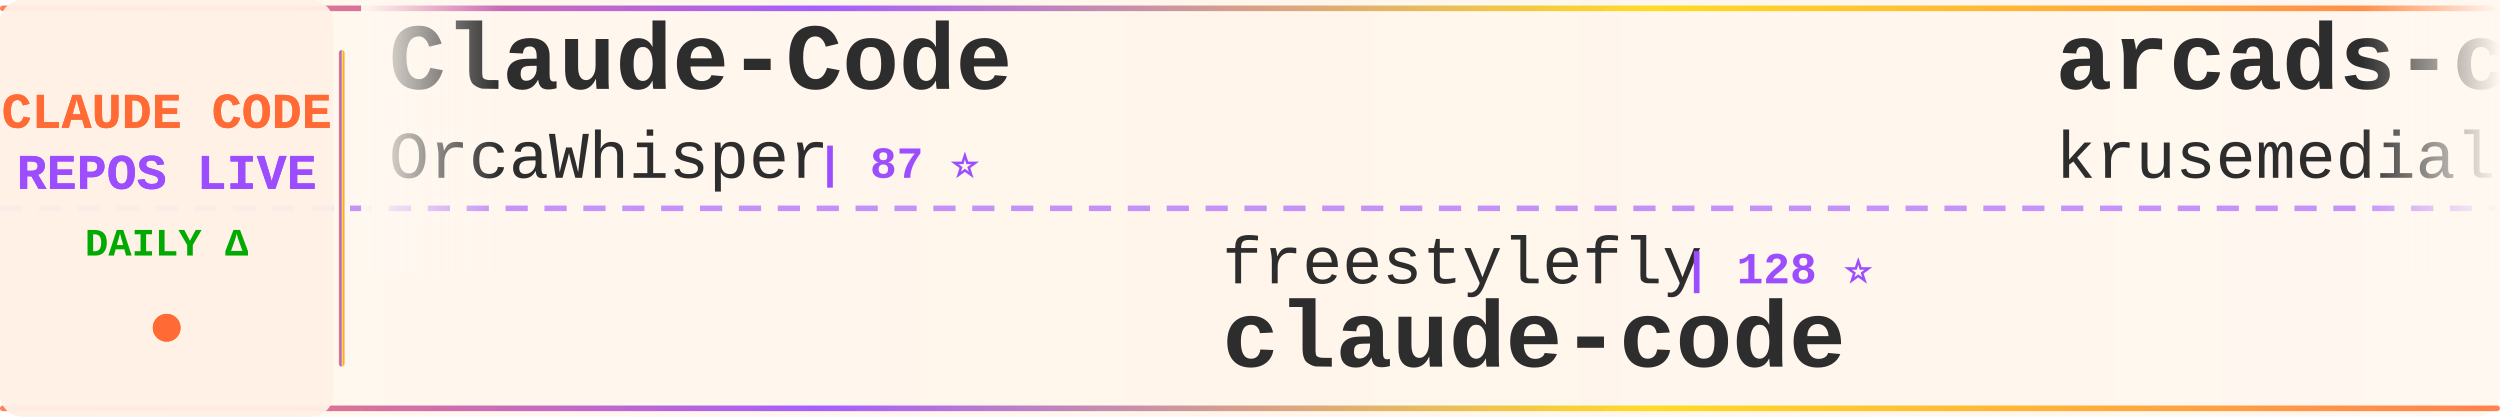
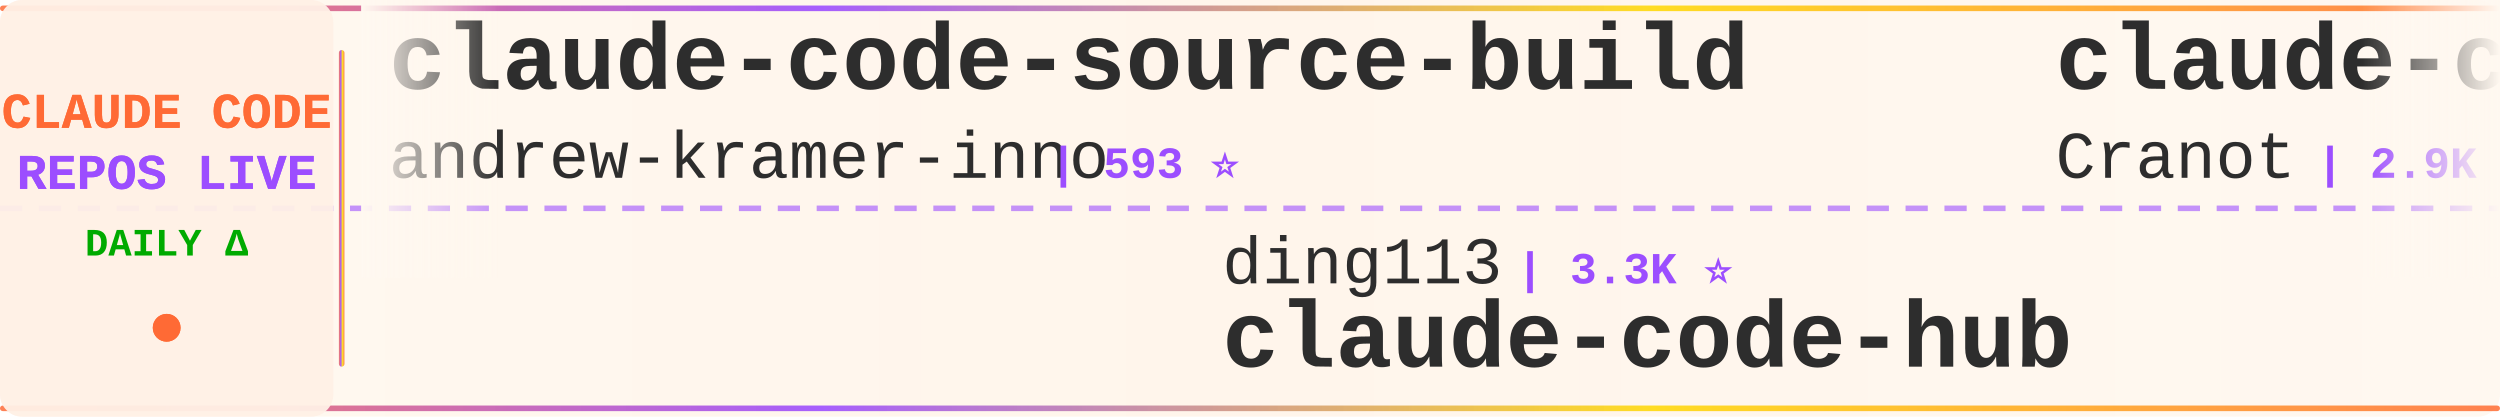
<svg xmlns="http://www.w3.org/2000/svg" width="900" height="150">
  <defs>
    <linearGradient id="tickerBg" x1="0%" y1="0%" x2="100%" y2="0%">
      <stop offset="0%" style="stop-color:#fff8f0;stop-opacity:0.98" />
      <stop offset="50%" style="stop-color:#fff5eb;stop-opacity:1" />
      <stop offset="100%" style="stop-color:#fff8f0;stop-opacity:0.98" />
    </linearGradient>
    <linearGradient id="borderGrad" x1="0%" y1="0%" x2="100%" y2="0%">
      <stop offset="0%" style="stop-color:#FF6B35;stop-opacity:0.85">
        <animate attributeName="stop-opacity" values="0.85;1;0.85" dur="2s" repeatCount="indefinite" />
      </stop>
      <stop offset="33%" style="stop-color:#9C4EFF;stop-opacity:0.9">
        <animate attributeName="stop-opacity" values="0.9;1;0.9" dur="2.2s" repeatCount="indefinite" />
      </stop>
      <stop offset="66%" style="stop-color:#FFD700;stop-opacity:0.85">
        <animate attributeName="stop-opacity" values="0.85;1;0.85" dur="1.8s" repeatCount="indefinite" />
      </stop>
      <stop offset="100%" style="stop-color:#FF6B35;stop-opacity:0.85">
        <animate attributeName="stop-opacity" values="0.85;1;0.85" dur="2s" repeatCount="indefinite" />
      </stop>
    </linearGradient>
    <filter id="textGlow">
      <feGaussianBlur stdDeviation="0.15" result="coloredBlur" />
      <feMerge>
        <feMergeNode in="coloredBlur" />
        <feMergeNode in="SourceGraphic" />
      </feMerge>
    </filter>
    <filter id="metricGlow">
      <feGaussianBlur stdDeviation="0.2" result="coloredBlur" />
      <feMerge>
        <feMergeNode in="coloredBlur" />
        <feMergeNode in="SourceGraphic" />
      </feMerge>
    </filter>
    <linearGradient id="leftFade" x1="0%" y1="0%" x2="100%" y2="0%">
      <stop offset="0%" style="stop-color:#fff8f0;stop-opacity:1" />
      <stop offset="100%" style="stop-color:#fff8f0;stop-opacity:0" />
    </linearGradient>
    <linearGradient id="rightFade" x1="0%" y1="0%" x2="100%" y2="0%">
      <stop offset="0%" style="stop-color:#fff8f0;stop-opacity:0" />
      <stop offset="100%" style="stop-color:#fff8f0;stop-opacity:1" />
    </linearGradient>
  </defs>
  <rect width="900" height="150" fill="url(#tickerBg)" rx="8" />
  <rect x="0" y="2" width="900" height="2" fill="url(#borderGrad)" rx="1" />
  <rect x="0" y="146" width="900" height="2" fill="url(#borderGrad)" rx="1" />
  <line x1="0" y1="75" x2="900" y2="75" stroke="#9C4EFF" stroke-width="2" stroke-dasharray="8 6" opacity="0.6" />
  <rect x="0" y="0" width="120" height="150" fill="#fff0e6" opacity="0.95" rx="8" />
  <text x="60" y="46" font-family="'Courier New', monospace" font-size="18" font-weight="bold" fill="#FF6B35" text-anchor="middle" filter="url(#textGlow)">
    CLAUDE CODE
  </text>
  <text x="60" y="68" font-family="'Courier New', monospace" font-size="18" font-weight="bold" fill="#9C4EFF" text-anchor="middle" filter="url(#textGlow)">
    REPOS LIVE
  </text>
  <text x="60" y="92" font-family="'Courier New', monospace" font-size="14" font-weight="bold" fill="#00aa00" text-anchor="middle">
    DAILY Δ
  </text>
  <circle cx="60" cy="118" r="5" fill="#FF6B35" filter="url(#metricGlow)">
    <animate attributeName="r" values="4;6;4" dur="1.5s" repeatCount="indefinite" />
    <animate attributeName="opacity" values="0.6;1;0.6" dur="1.5s" repeatCount="indefinite" />
  </circle>
  <rect x="122" y="18" width="2" height="114" fill="url(#borderGrad)" rx="1" />
  <clipPath id="tickerClip">
    <rect x="130" y="0" width="770" height="150" />
  </clipPath>
  <g clip-path="url(#tickerClip)">
    <g id="tickerItems">
      <animateTransform attributeName="transform" attributeType="XML" type="translate" from="0 0" to="-3000 0" dur="54s" repeatCount="indefinite" />
      <g transform="translate(0, 0)">
-         <text x="140" y="32" font-family="'Courier New', monospace" font-size="34" font-weight="bold" fill="#2d2d2d">Claude-Code</text>
-         <text x="140" y="64" font-family="'Courier New', monospace" font-size="24" font-weight="normal" fill="#2d2d2d" opacity="1.0">OrcaWhisper</text>
-         <text x="294" y="64" font-family="'Courier New', monospace" font-size="16" font-weight="bold" fill="#9C4EFF"> | 87 ⭐</text>
+         <text x="140" y="32" font-family="'Courier New', monospace" font-size="34" font-weight="bold" fill="#2d2d2d">claude-code-source-build</text>
+         <text x="140" y="64" font-family="'Courier New', monospace" font-size="24" font-weight="normal" fill="#2d2d2d" opacity="1.0">andrew-kramer-inno</text>
+         <text x="378" y="64" font-family="'Courier New', monospace" font-size="16" font-weight="bold" fill="#9C4EFF"> | 593 ⭐</text>
      </g>
      <g transform="translate(300, 0)">
-         <text x="140" y="102" font-family="'Courier New', monospace" font-size="24" font-weight="normal" fill="#2d2d2d" opacity="1.0">freestylefly</text>
-         <text x="306" y="102" font-family="'Courier New', monospace" font-size="16" font-weight="bold" fill="#9C4EFF"> | 128 ⭐</text>
-         <text x="140" y="132" font-family="'Courier New', monospace" font-size="34" font-weight="bold" fill="#2d2d2d">claude-code</text>
+         <text x="140" y="102" font-family="'Courier New', monospace" font-size="24" font-weight="normal" fill="#2d2d2d" opacity="1.0">ding113</text>
+         <text x="246" y="102" font-family="'Courier New', monospace" font-size="16" font-weight="bold" fill="#9C4EFF"> | 3.3K ⭐</text>
+         <text x="140" y="132" font-family="'Courier New', monospace" font-size="34" font-weight="bold" fill="#2d2d2d">claude-code-hub</text>
      </g>
      <g transform="translate(600, 0)">
+         <text x="140" y="32" font-family="'Courier New', monospace" font-size="34" font-weight="bold" fill="#2d2d2d">claude-code-guide</text>
+         <text x="140" y="64" font-family="'Courier New', monospace" font-size="24" font-weight="normal" fill="#2d2d2d" opacity="1.0">Cranot</text>
+         <text x="234" y="64" font-family="'Courier New', monospace" font-size="16" font-weight="bold" fill="#9C4EFF"> | 2.9K ⭐</text>
+       </g>
+       <g transform="translate(900, 0)">
+         <text x="140" y="102" font-family="'Courier New', monospace" font-size="24" font-weight="normal" fill="#2d2d2d" opacity="1.0">Pimzino</text>
+         <text x="246" y="102" font-family="'Courier New', monospace" font-size="16" font-weight="bold" fill="#9C4EFF"> | 3.8K ⭐</text>
+         <text x="140" y="132" font-family="'Courier New', monospace" font-size="34" font-weight="bold" fill="#2d2d2d">claude-code-spec-workflo...</text>
+       </g>
+       <g transform="translate(1200, 0)">
+         <text x="140" y="32" font-family="'Courier New', monospace" font-size="34" font-weight="bold" fill="#2d2d2d">claude-code-base-action</text>
+         <text x="140" y="64" font-family="'Courier New', monospace" font-size="24" font-weight="normal" fill="#2d2d2d" opacity="1.0">anthropics</text>
+         <text x="282" y="64" font-family="'Courier New', monospace" font-size="16" font-weight="bold" fill="#9C4EFF"> | 932 ⭐</text>
+       </g>
+       <g transform="translate(1500, 0)">
+         <text x="140" y="102" font-family="'Courier New', monospace" font-size="24" font-weight="normal" fill="#2d2d2d" opacity="1.0">OneRedOak</text>
+         <text x="270" y="102" font-family="'Courier New', monospace" font-size="16" font-weight="bold" fill="#9C4EFF"> | 3.9K ⭐</text>
+         <text x="140" y="132" font-family="'Courier New', monospace" font-size="34" font-weight="bold" fill="#2d2d2d">claude-code-workflows</text>
+       </g>
+       <g transform="translate(1800, 0)">
+         <text x="140" y="32" font-family="'Courier New', monospace" font-size="34" font-weight="bold" fill="#2d2d2d">claude-code-telegram</text>
+         <text x="140" y="64" font-family="'Courier New', monospace" font-size="24" font-weight="normal" fill="#2d2d2d" opacity="1.0">RichardAtCT</text>
+         <text x="294" y="64" font-family="'Courier New', monospace" font-size="16" font-weight="bold" fill="#9C4EFF"> | 2.7K ⭐ +1</text>
+       </g>
+       <g transform="translate(2100, 0)">
+         <text x="140" y="102" font-family="'Courier New', monospace" font-size="24" font-weight="normal" fill="#2d2d2d" opacity="1.0">JrCx7scC</text>
+         <text x="258" y="102" font-family="'Courier New', monospace" font-size="16" font-weight="bold" fill="#9C4EFF"> | 371 ⭐</text>
+         <text x="140" y="132" font-family="'Courier New', monospace" font-size="34" font-weight="bold" fill="#2d2d2d">claude-code-source</text>
+       </g>
+       <g transform="translate(2400, 0)">
        <text x="140" y="32" font-family="'Courier New', monospace" font-size="34" font-weight="bold" fill="#2d2d2d">arcads-claude-code</text>
        <text x="140" y="64" font-family="'Courier New', monospace" font-size="24" font-weight="normal" fill="#2d2d2d" opacity="1.0">krusemediallc</text>
-         <text x="318" y="64" font-family="'Courier New', monospace" font-size="16" font-weight="bold" fill="#9C4EFF"> | 1.1K ⭐ +2</text>
-       </g>
-       <g transform="translate(900, 0)">
-         <text x="140" y="102" font-family="'Courier New', monospace" font-size="24" font-weight="normal" fill="#2d2d2d" opacity="1.0">Yuyz0112</text>
-         <text x="258" y="102" font-family="'Courier New', monospace" font-size="16" font-weight="bold" fill="#9C4EFF"> | 2.4K ⭐</text>
-         <text x="140" y="132" font-family="'Courier New', monospace" font-size="34" font-weight="bold" fill="#2d2d2d">claude-code-reverse</text>
-       </g>
-       <g transform="translate(1200, 0)">
-         <text x="140" y="32" font-family="'Courier New', monospace" font-size="34" font-weight="bold" fill="#2d2d2d">learn-claude-code</text>
-         <text x="140" y="64" font-family="'Courier New', monospace" font-size="24" font-weight="normal" fill="#2d2d2d" opacity="1.0">shareAI-lab</text>
-         <text x="294" y="64" font-family="'Courier New', monospace" font-size="16" font-weight="bold" fill="#9C4EFF"> | 73.1K ⭐ +15</text>
-       </g>
-       <g transform="translate(1500, 0)">
-         <text x="140" y="102" font-family="'Courier New', monospace" font-size="24" font-weight="normal" fill="#2d2d2d" opacity="1.0">ghuntley</text>
-         <text x="258" y="102" font-family="'Courier New', monospace" font-size="16" font-weight="bold" fill="#9C4EFF"> | 987 ⭐</text>
-         <text x="140" y="132" font-family="'Courier New', monospace" font-size="34" font-weight="bold" fill="#2d2d2d">claude-code-source-code-...</text>
-       </g>
-       <g transform="translate(1800, 0)">
-         <text x="140" y="32" font-family="'Courier New', monospace" font-size="34" font-weight="bold" fill="#2d2d2d">claude-code-video-toolki...</text>
-         <text x="140" y="64" font-family="'Courier New', monospace" font-size="24" font-weight="normal" fill="#2d2d2d" opacity="1.0">digitalsamba</text>
-         <text x="306" y="64" font-family="'Courier New', monospace" font-size="16" font-weight="bold" fill="#9C4EFF"> | 1.9K ⭐ +2</text>
-       </g>
-       <g transform="translate(2100, 0)">
-         <text x="140" y="102" font-family="'Courier New', monospace" font-size="24" font-weight="normal" fill="#2d2d2d" opacity="1.0">diet103</text>
-         <text x="246" y="102" font-family="'Courier New', monospace" font-size="16" font-weight="bold" fill="#9C4EFF"> | 10.0K ⭐</text>
-         <text x="140" y="132" font-family="'Courier New', monospace" font-size="34" font-weight="bold" fill="#2d2d2d">claude-code-infrastructu...</text>
-       </g>
-       <g transform="translate(2400, 0)">
-         <text x="140" y="32" font-family="'Courier New', monospace" font-size="34" font-weight="bold" fill="#2d2d2d">Claude-Code-Source-Study</text>
-         <text x="140" y="64" font-family="'Courier New', monospace" font-size="24" font-weight="normal" fill="#2d2d2d" opacity="1.0">luyao618</text>
-         <text x="258" y="64" font-family="'Courier New', monospace" font-size="16" font-weight="bold" fill="#9C4EFF"> | 1.6K ⭐ -1</text>
+         <text x="318" y="64" font-family="'Courier New', monospace" font-size="16" font-weight="bold" fill="#9C4EFF"> | 1.1K ⭐</text>
      </g>
      <g transform="translate(2700, 0)">
-         <text x="140" y="102" font-family="'Courier New', monospace" font-size="24" font-weight="normal" fill="#2d2d2d" opacity="1.0">FlorianBruniaux</text>
-         <text x="342" y="102" font-family="'Courier New', monospace" font-size="16" font-weight="bold" fill="#9C4EFF"> | 5.6K ⭐ +1</text>
-         <text x="140" y="132" font-family="'Courier New', monospace" font-size="34" font-weight="bold" fill="#2d2d2d">claude-code-ultimate-gui...</text>
+         <text x="140" y="102" font-family="'Courier New', monospace" font-size="24" font-weight="normal" fill="#2d2d2d" opacity="1.0">repowise-dev</text>
+         <text x="306" y="102" font-family="'Courier New', monospace" font-size="16" font-weight="bold" fill="#9C4EFF"> | 1.2K ⭐ +1</text>
+         <text x="140" y="132" font-family="'Courier New', monospace" font-size="34" font-weight="bold" fill="#2d2d2d">claude-code-prompts</text>
      </g>
      <g transform="translate(3000, 0)">
-         <text x="140" y="32" font-family="'Courier New', monospace" font-size="34" font-weight="bold" fill="#2d2d2d">Claude-Code</text>
-         <text x="140" y="64" font-family="'Courier New', monospace" font-size="24" font-weight="normal" fill="#2d2d2d" opacity="1.0">OrcaWhisper</text>
-         <text x="294" y="64" font-family="'Courier New', monospace" font-size="16" font-weight="bold" fill="#9C4EFF"> | 87 ⭐</text>
+         <text x="140" y="32" font-family="'Courier New', monospace" font-size="34" font-weight="bold" fill="#2d2d2d">claude-code-source-build</text>
+         <text x="140" y="64" font-family="'Courier New', monospace" font-size="24" font-weight="normal" fill="#2d2d2d" opacity="1.0">andrew-kramer-inno</text>
+         <text x="378" y="64" font-family="'Courier New', monospace" font-size="16" font-weight="bold" fill="#9C4EFF"> | 593 ⭐</text>
      </g>
      <g transform="translate(3300, 0)">
-         <text x="140" y="102" font-family="'Courier New', monospace" font-size="24" font-weight="normal" fill="#2d2d2d" opacity="1.0">freestylefly</text>
-         <text x="306" y="102" font-family="'Courier New', monospace" font-size="16" font-weight="bold" fill="#9C4EFF"> | 128 ⭐</text>
-         <text x="140" y="132" font-family="'Courier New', monospace" font-size="34" font-weight="bold" fill="#2d2d2d">claude-code</text>
+         <text x="140" y="102" font-family="'Courier New', monospace" font-size="24" font-weight="normal" fill="#2d2d2d" opacity="1.0">ding113</text>
+         <text x="246" y="102" font-family="'Courier New', monospace" font-size="16" font-weight="bold" fill="#9C4EFF"> | 3.3K ⭐</text>
+         <text x="140" y="132" font-family="'Courier New', monospace" font-size="34" font-weight="bold" fill="#2d2d2d">claude-code-hub</text>
      </g>
      <g transform="translate(3600, 0)">
-         <text x="140" y="32" font-family="'Courier New', monospace" font-size="34" font-weight="bold" fill="#2d2d2d">arcads-claude-code</text>
-         <text x="140" y="64" font-family="'Courier New', monospace" font-size="24" font-weight="normal" fill="#2d2d2d" opacity="1.0">krusemediallc</text>
-         <text x="318" y="64" font-family="'Courier New', monospace" font-size="16" font-weight="bold" fill="#9C4EFF"> | 1.1K ⭐ +2</text>
+         <text x="140" y="32" font-family="'Courier New', monospace" font-size="34" font-weight="bold" fill="#2d2d2d">claude-code-guide</text>
+         <text x="140" y="64" font-family="'Courier New', monospace" font-size="24" font-weight="normal" fill="#2d2d2d" opacity="1.0">Cranot</text>
+         <text x="234" y="64" font-family="'Courier New', monospace" font-size="16" font-weight="bold" fill="#9C4EFF"> | 2.9K ⭐</text>
      </g>
      <g transform="translate(3900, 0)">
-         <text x="140" y="102" font-family="'Courier New', monospace" font-size="24" font-weight="normal" fill="#2d2d2d" opacity="1.0">Yuyz0112</text>
-         <text x="258" y="102" font-family="'Courier New', monospace" font-size="16" font-weight="bold" fill="#9C4EFF"> | 2.4K ⭐</text>
-         <text x="140" y="132" font-family="'Courier New', monospace" font-size="34" font-weight="bold" fill="#2d2d2d">claude-code-reverse</text>
+         <text x="140" y="102" font-family="'Courier New', monospace" font-size="24" font-weight="normal" fill="#2d2d2d" opacity="1.0">Pimzino</text>
+         <text x="246" y="102" font-family="'Courier New', monospace" font-size="16" font-weight="bold" fill="#9C4EFF"> | 3.8K ⭐</text>
+         <text x="140" y="132" font-family="'Courier New', monospace" font-size="34" font-weight="bold" fill="#2d2d2d">claude-code-spec-workflo...</text>
      </g>
    </g>
  </g>
  <rect x="130" y="0" width="50" height="100" fill="url(#leftFade)" />
  <rect x="850" y="0" width="50" height="100" fill="url(#rightFade)" />
</svg>
